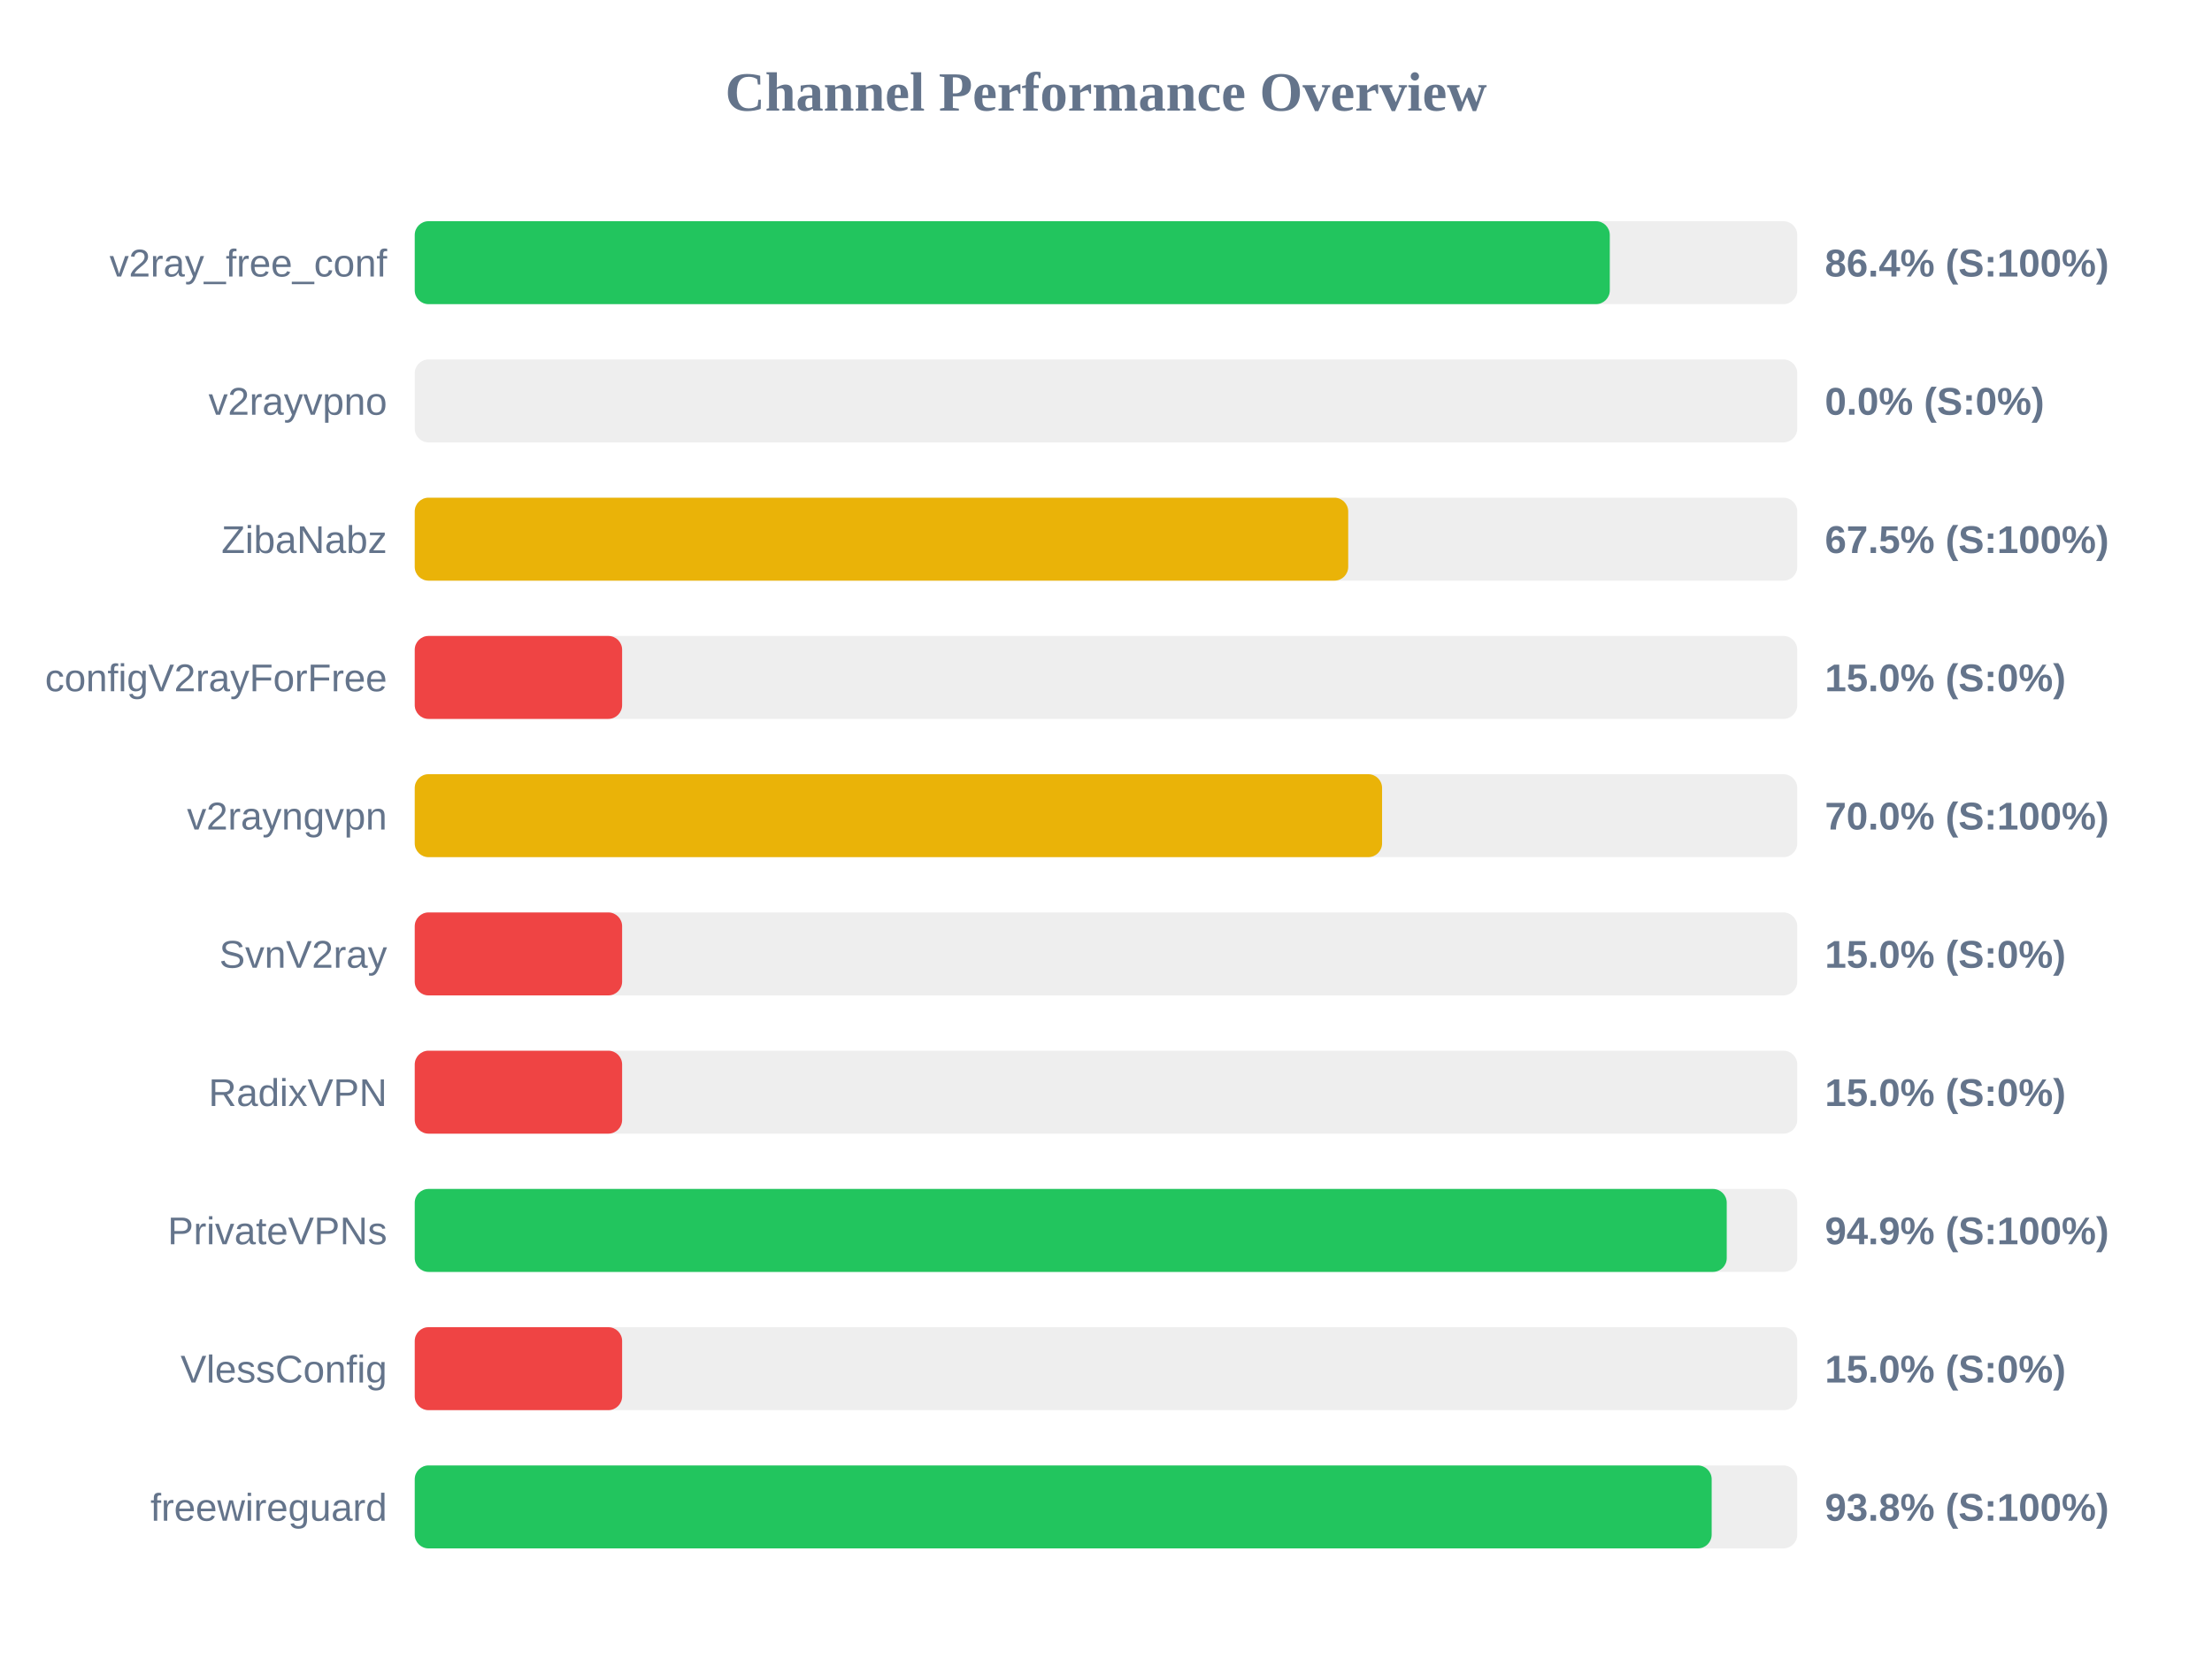
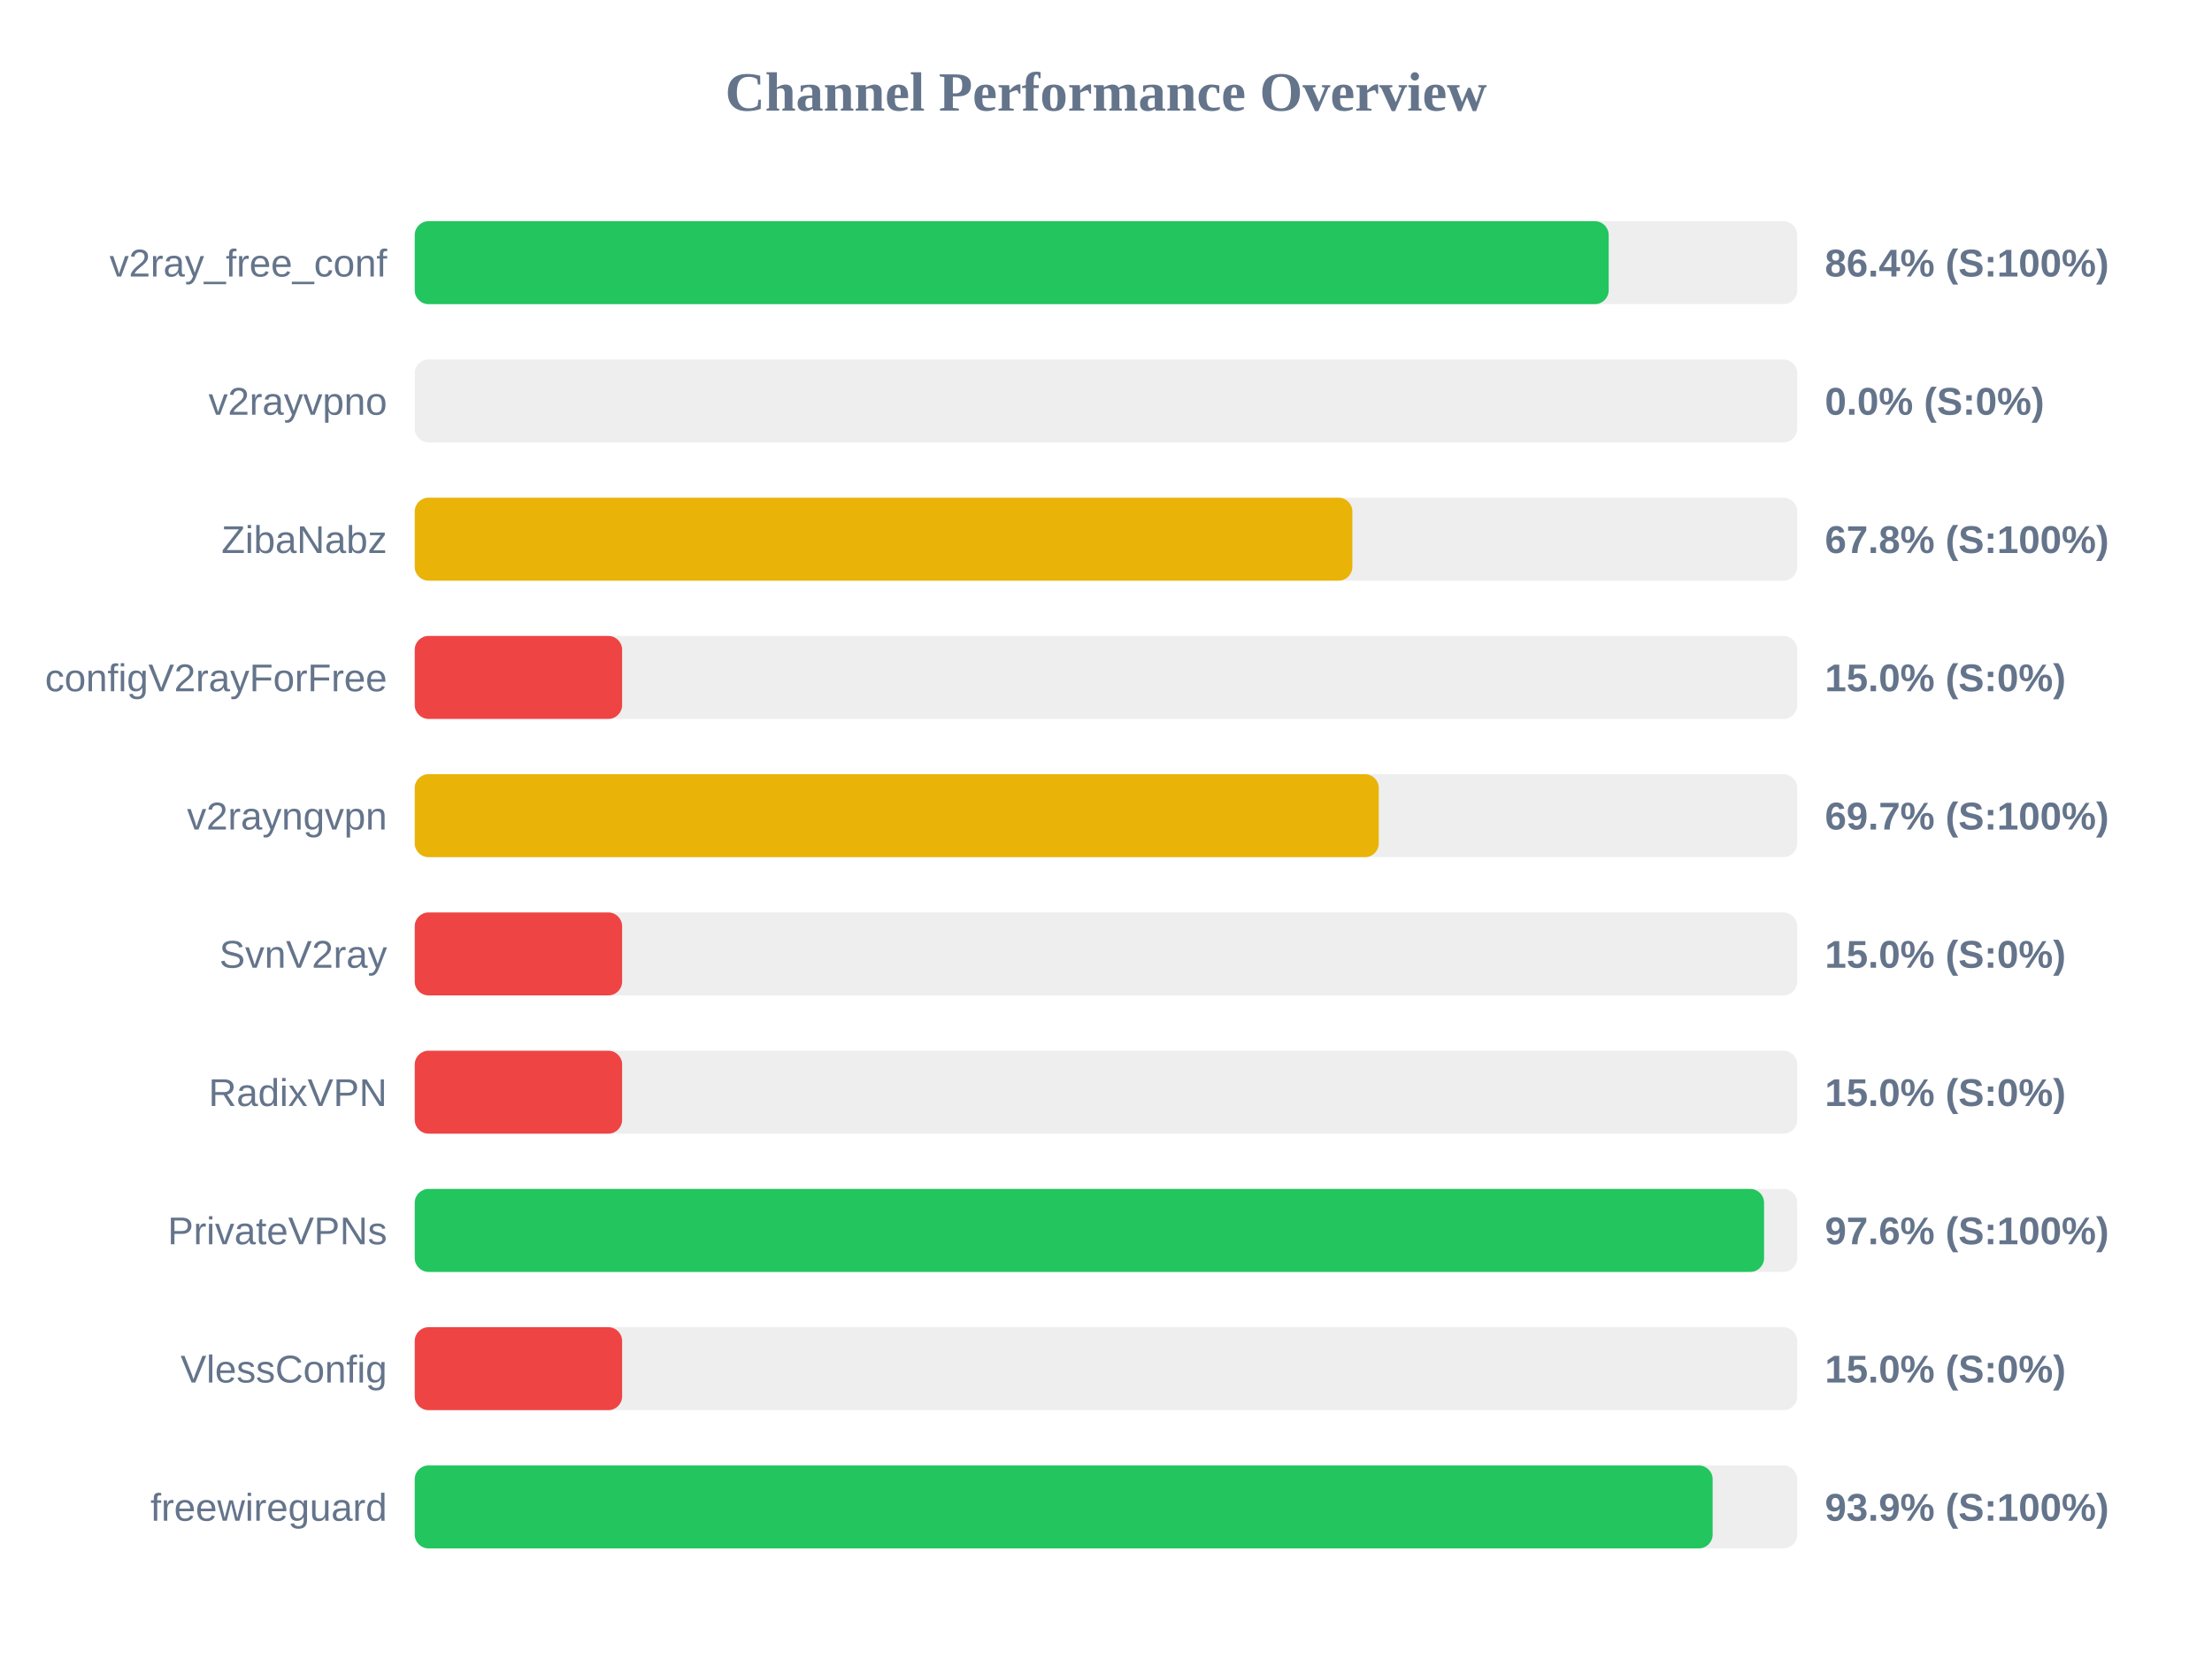
<svg xmlns="http://www.w3.org/2000/svg" width="800" height="600" version="1.1">
  <style>
        .row { font: 14px Arial; fill: #64748b; }
        .score { font: bold 14px Arial; fill: #64748b; }
    </style>
  <text x="400" y="40" text-anchor="middle" font-size="20px" font-weight="bold" fill="#64748b">Channel Performance Overview</text>
  <rect x="150" y="80" width="500" height="30" fill="#eee" rx="5" />
-   <rect x="150" y="80" width="432.2" height="30" fill="#22c55e" rx="5" />
+   <rect x="150" y="80" width="431.8" height="30" fill="#22c55e" rx="5" />
  <text x="140" y="100" text-anchor="end" class="row">v2ray_free_conf</text>
  <text x="660" y="100" text-anchor="start" class="score">86.4% (S:100%)</text>
  <rect x="150" y="130" width="500" height="30" fill="#eee" rx="5" />
  <rect x="150" y="130" width="0.0" height="30" fill="#ef4444" rx="5" />
  <text x="140" y="150" text-anchor="end" class="row">v2rayvpno</text>
  <text x="660" y="150" text-anchor="start" class="score">0.0% (S:0%)</text>
  <rect x="150" y="180" width="500" height="30" fill="#eee" rx="5" />
-   <rect x="150" y="180" width="337.6" height="30" fill="#eab308" rx="5" />
+   <rect x="150" y="180" width="339.1" height="30" fill="#eab308" rx="5" />
  <text x="140" y="200" text-anchor="end" class="row">ZibaNabz</text>
-   <text x="660" y="200" text-anchor="start" class="score">67.5% (S:100%)</text>
+   <text x="660" y="200" text-anchor="start" class="score">67.8% (S:100%)</text>
  <rect x="150" y="230" width="500" height="30" fill="#eee" rx="5" />
  <rect x="150" y="230" width="75.0" height="30" fill="#ef4444" rx="5" />
  <text x="140" y="250" text-anchor="end" class="row">configV2rayForFree</text>
  <text x="660" y="250" text-anchor="start" class="score">15.0% (S:0%)</text>
  <rect x="150" y="280" width="500" height="30" fill="#eee" rx="5" />
-   <rect x="150" y="280" width="349.85" height="30" fill="#eab308" rx="5" />
+   <rect x="150" y="280" width="348.65" height="30" fill="#eab308" rx="5" />
  <text x="140" y="300" text-anchor="end" class="row">v2rayngvpn</text>
-   <text x="660" y="300" text-anchor="start" class="score">70.0% (S:100%)</text>
+   <text x="660" y="300" text-anchor="start" class="score">69.7% (S:100%)</text>
  <rect x="150" y="330" width="500" height="30" fill="#eee" rx="5" />
  <rect x="150" y="330" width="75.0" height="30" fill="#ef4444" rx="5" />
  <text x="140" y="350" text-anchor="end" class="row">SvnV2ray</text>
  <text x="660" y="350" text-anchor="start" class="score">15.0% (S:0%)</text>
  <rect x="150" y="380" width="500" height="30" fill="#eee" rx="5" />
  <rect x="150" y="380" width="75.0" height="30" fill="#ef4444" rx="5" />
  <text x="140" y="400" text-anchor="end" class="row">RadixVPN</text>
  <text x="660" y="400" text-anchor="start" class="score">15.0% (S:0%)</text>
  <rect x="150" y="430" width="500" height="30" fill="#eee" rx="5" />
-   <rect x="150" y="430" width="474.5" height="30" fill="#22c55e" rx="5" />
+   <rect x="150" y="430" width="488.0" height="30" fill="#22c55e" rx="5" />
  <text x="140" y="450" text-anchor="end" class="row">PrivateVPNs</text>
-   <text x="660" y="450" text-anchor="start" class="score">94.9% (S:100%)</text>
+   <text x="660" y="450" text-anchor="start" class="score">97.6% (S:100%)</text>
  <rect x="150" y="480" width="500" height="30" fill="#eee" rx="5" />
  <rect x="150" y="480" width="75.0" height="30" fill="#ef4444" rx="5" />
  <text x="140" y="500" text-anchor="end" class="row">VlessConfig</text>
  <text x="660" y="500" text-anchor="start" class="score">15.0% (S:0%)</text>
  <rect x="150" y="530" width="500" height="30" fill="#eee" rx="5" />
-   <rect x="150" y="530" width="469.05" height="30" fill="#22c55e" rx="5" />
+   <rect x="150" y="530" width="469.4" height="30" fill="#22c55e" rx="5" />
  <text x="140" y="550" text-anchor="end" class="row">freewireguard</text>
-   <text x="660" y="550" text-anchor="start" class="score">93.8% (S:100%)</text>
+   <text x="660" y="550" text-anchor="start" class="score">93.9% (S:100%)</text>
</svg>
